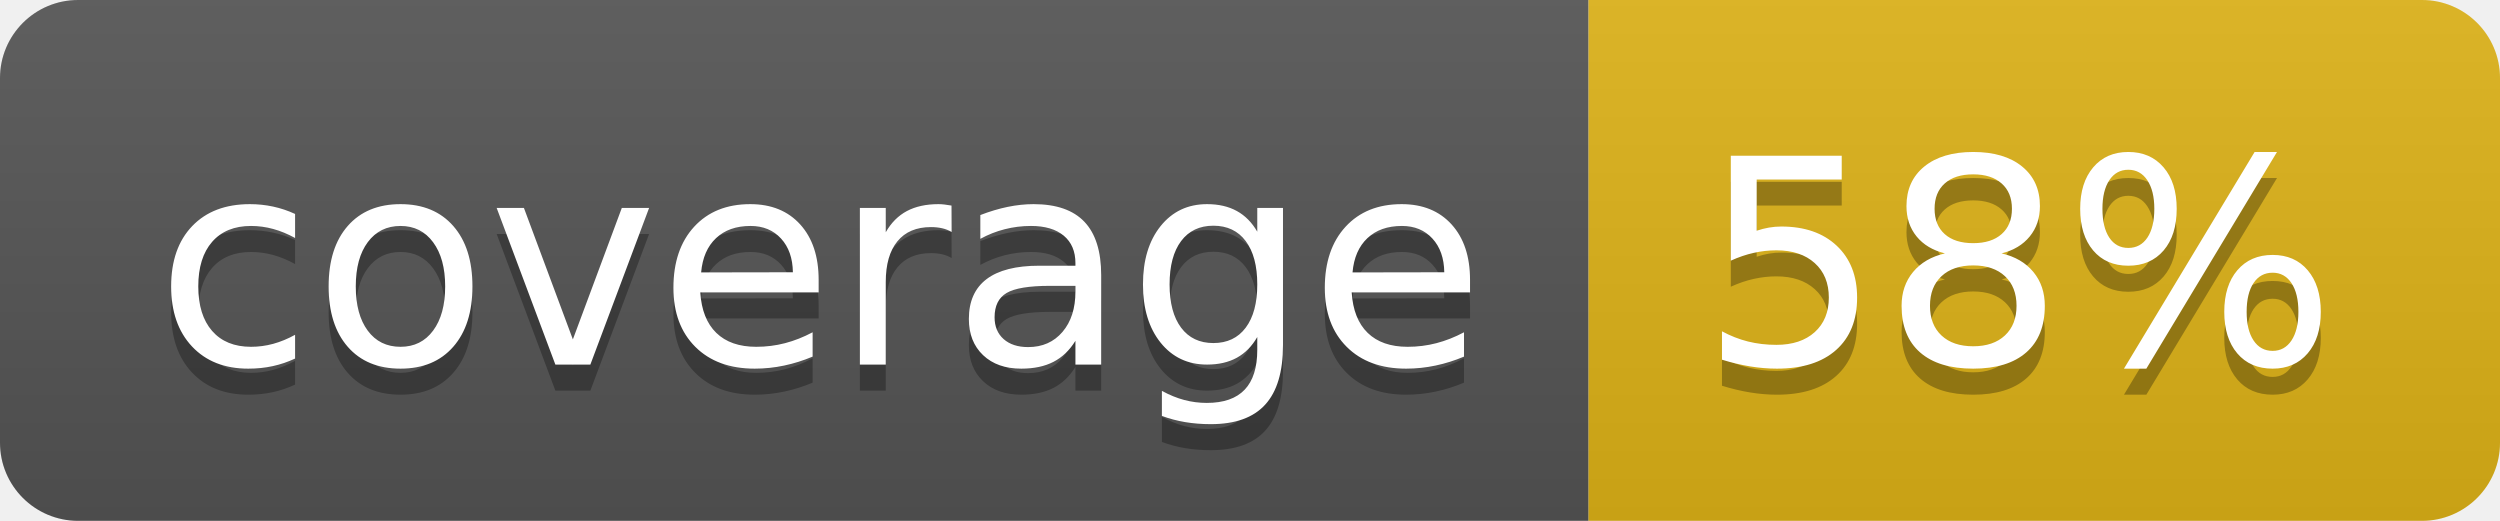
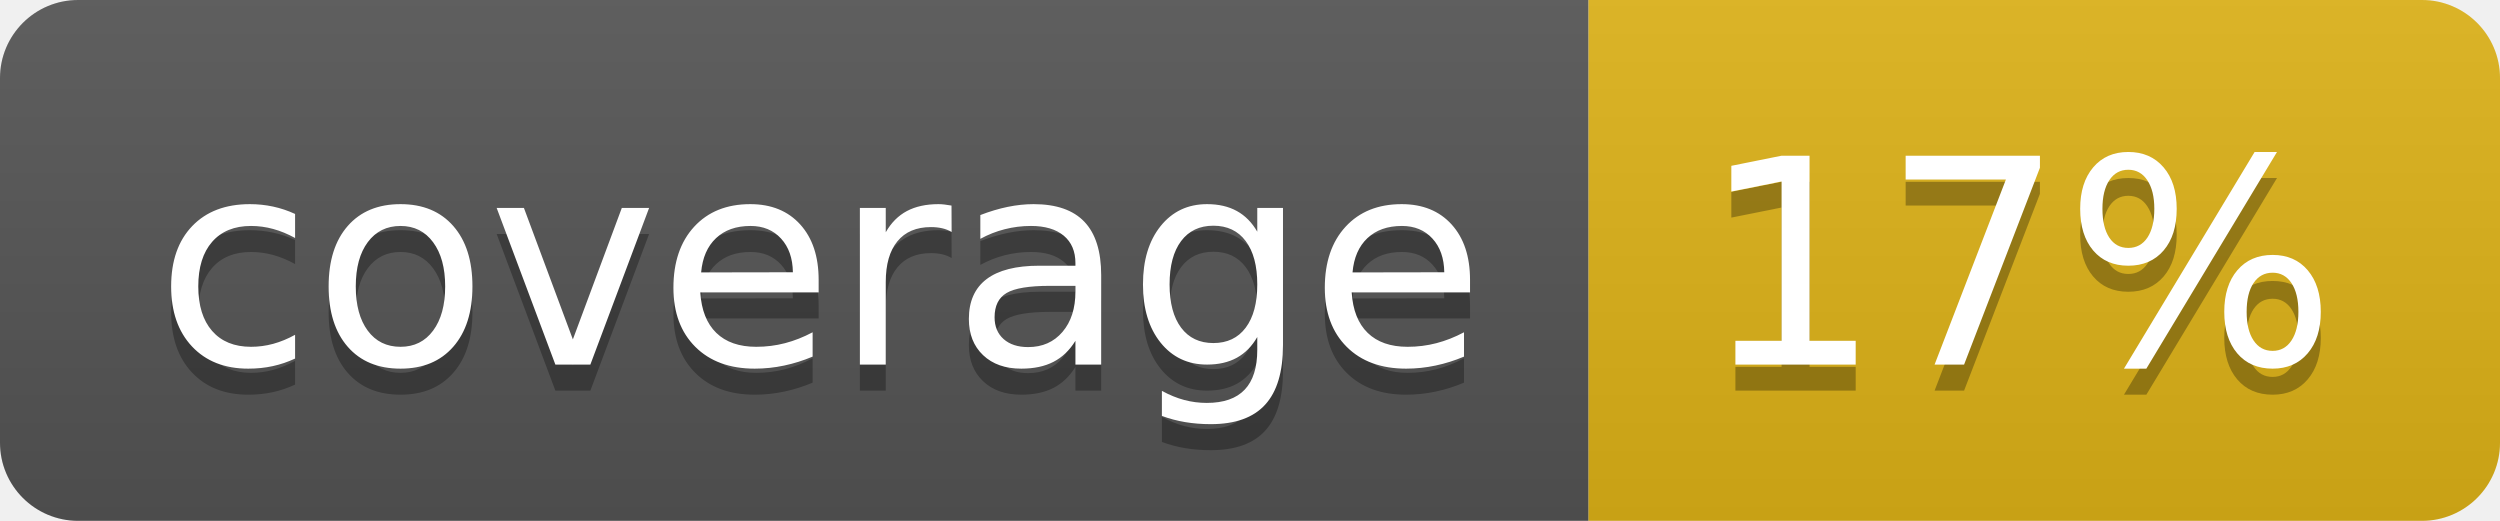
- <svg xmlns="http://www.w3.org/2000/svg" width="96" height="20" role="img" aria-label="coverage: 58%">
+ <svg xmlns="http://www.w3.org/2000/svg" width="96" height="20" role="img" aria-label="coverage: 17%">
  <linearGradient id="s" x2="0" y2="100%">
    <stop offset="0" stop-color="#bbb" stop-opacity=".1" />
    <stop offset="1" stop-opacity=".1" />
  </linearGradient>
  <clipPath id="r">
    <rect width="96" height="20" rx="3" fill="#fff" />
  </clipPath>
  <g clip-path="url(#r)">
    <rect width="61" height="20" fill="#555" />
    <rect x="61" width="35" height="20" fill="#dfb317" />
    <rect width="96" height="20" fill="url(#s)" />
  </g>
  <g fill="#fff" text-anchor="middle" font-family="Verdana,Geneva,DejaVu Sans,sans-serif" text-rendering="geometricPrecision" font-size="110">
    <text aria-hidden="true" x="315" y="150" fill="#010101" fill-opacity=".3" transform="scale(.1)" textLength="510">coverage</text>
    <text x="315" y="140" transform="scale(.1)" fill="#fff" textLength="510">coverage</text>
-     <text aria-hidden="true" x="775" y="150" fill="#010101" fill-opacity=".3" transform="scale(.1)" textLength="250">58%</text>
-     <text x="775" y="140" transform="scale(.1)" fill="#fff" textLength="250">58%</text>
+     <text aria-hidden="true" x="775" y="150" fill="#010101" fill-opacity=".3" transform="scale(.1)" textLength="250">17%</text>
+     <text x="775" y="140" transform="scale(.1)" fill="#fff" textLength="250">17%</text>
  </g>
</svg>
